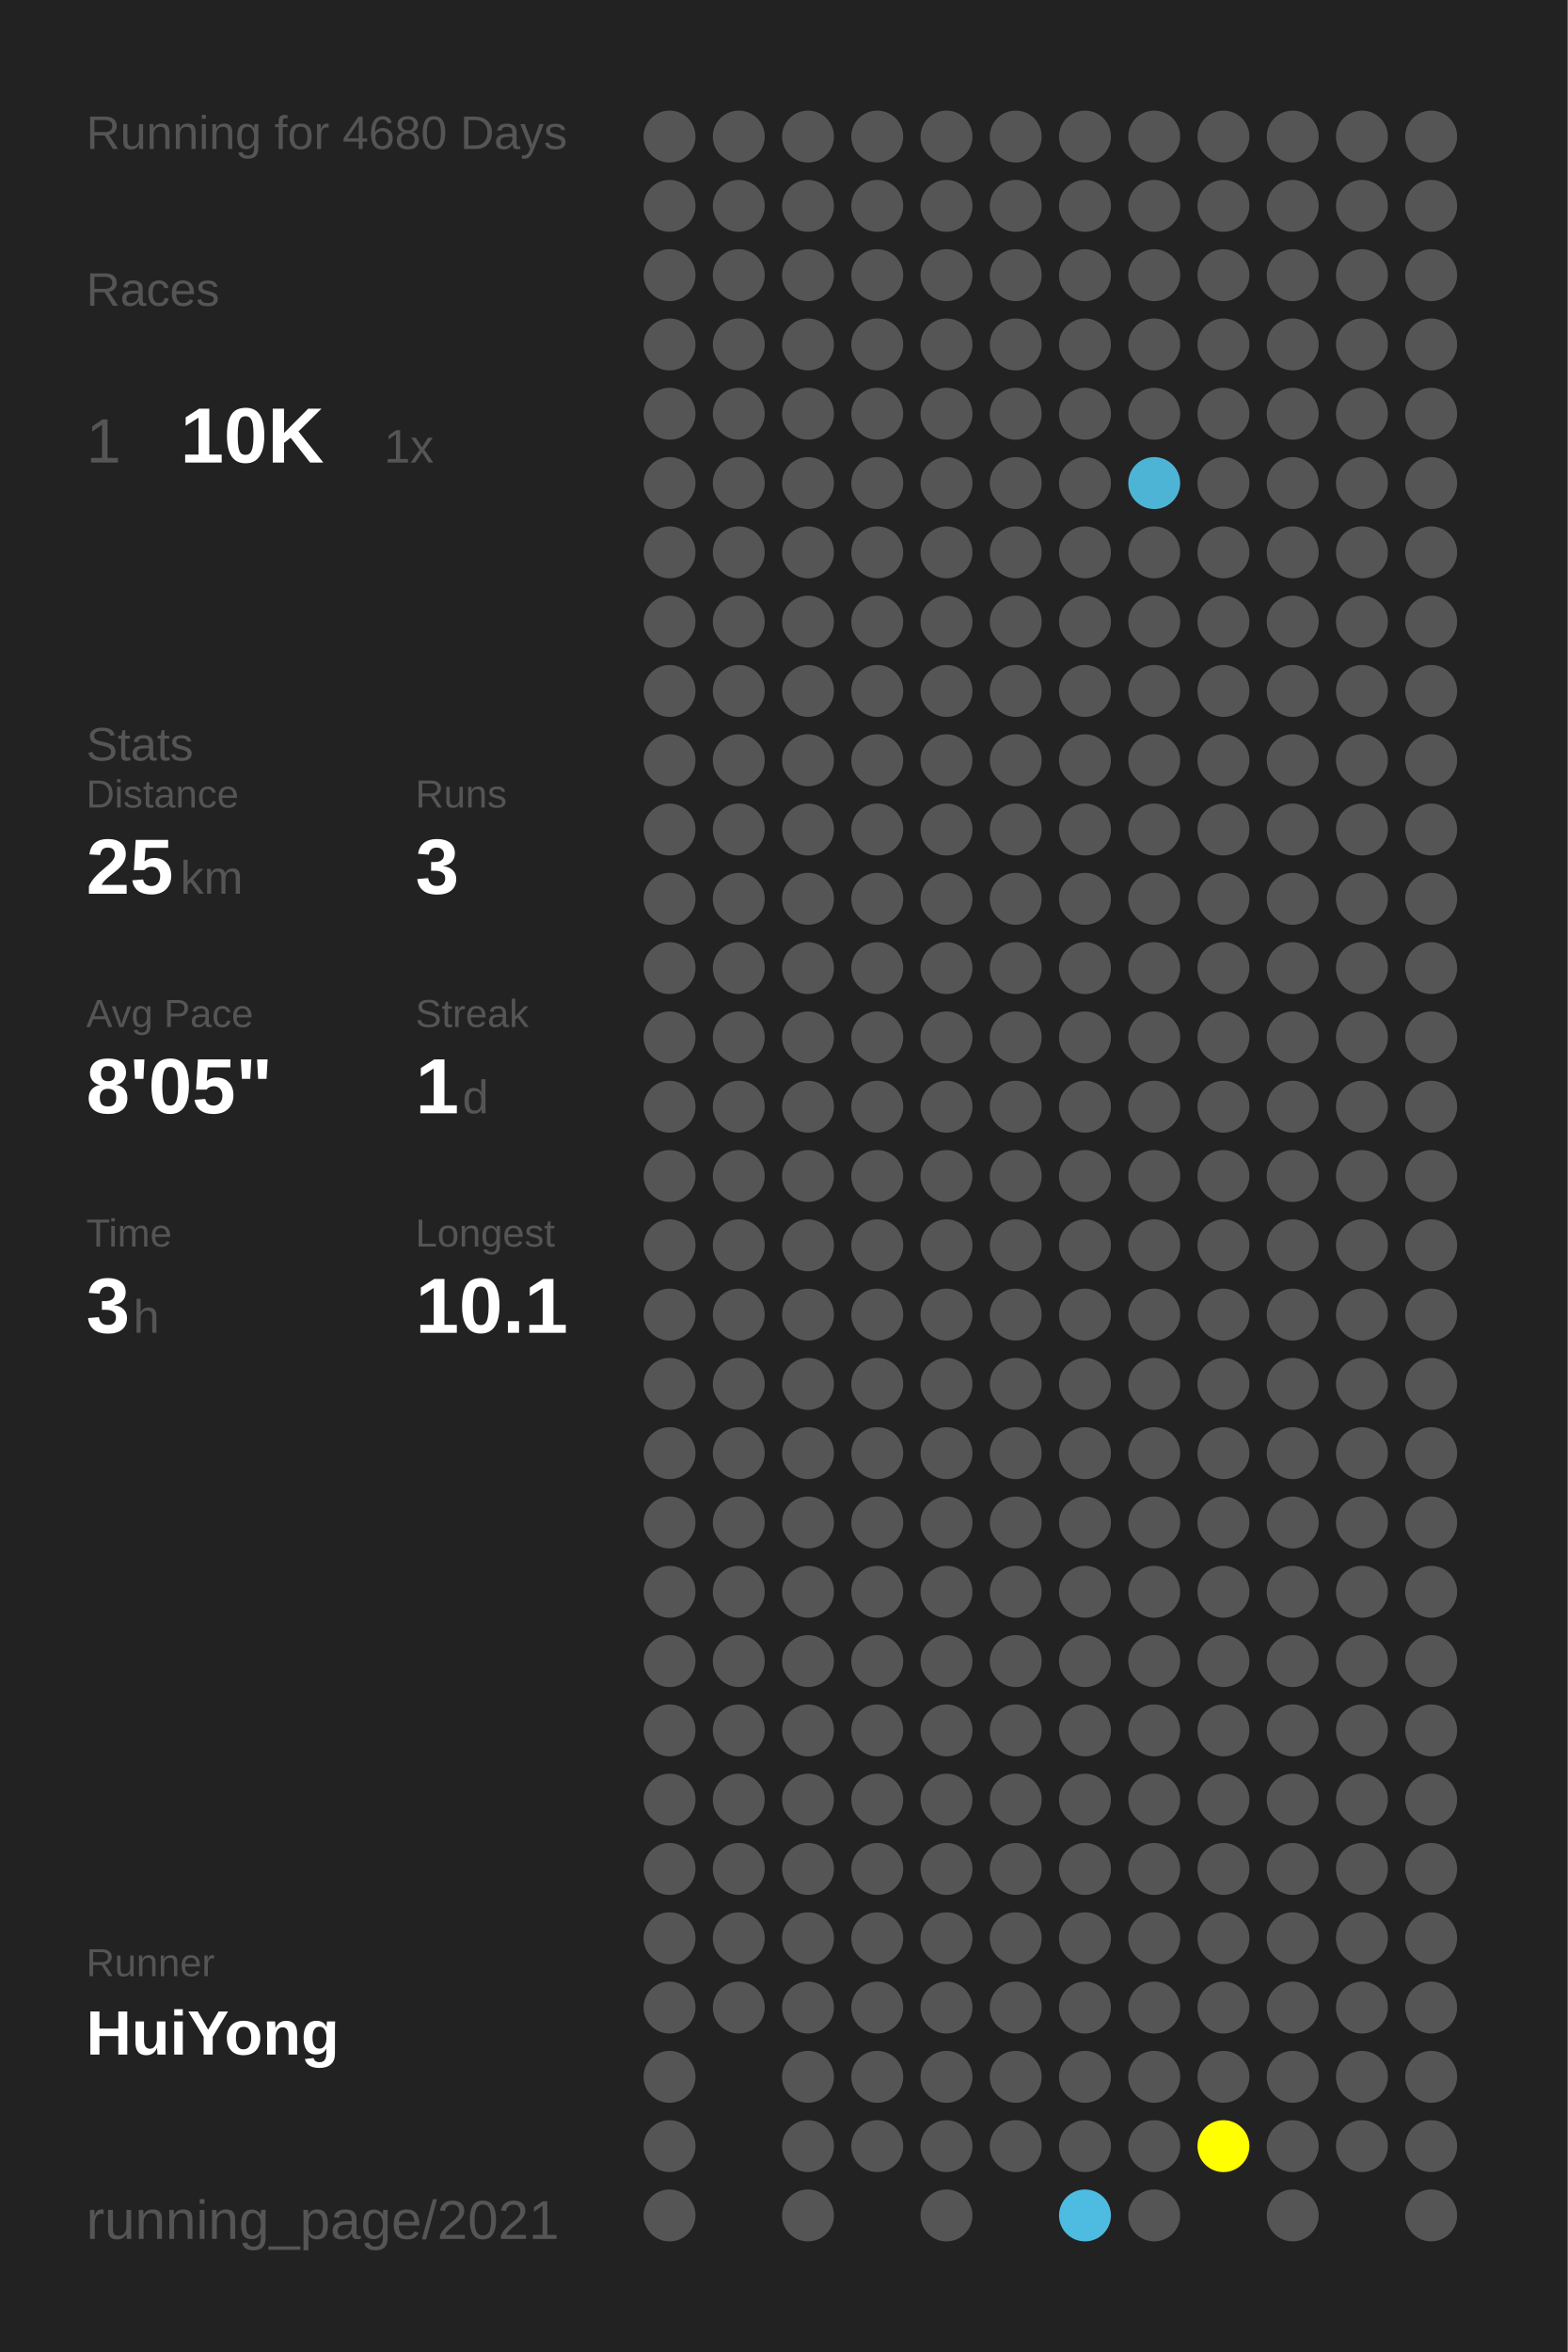
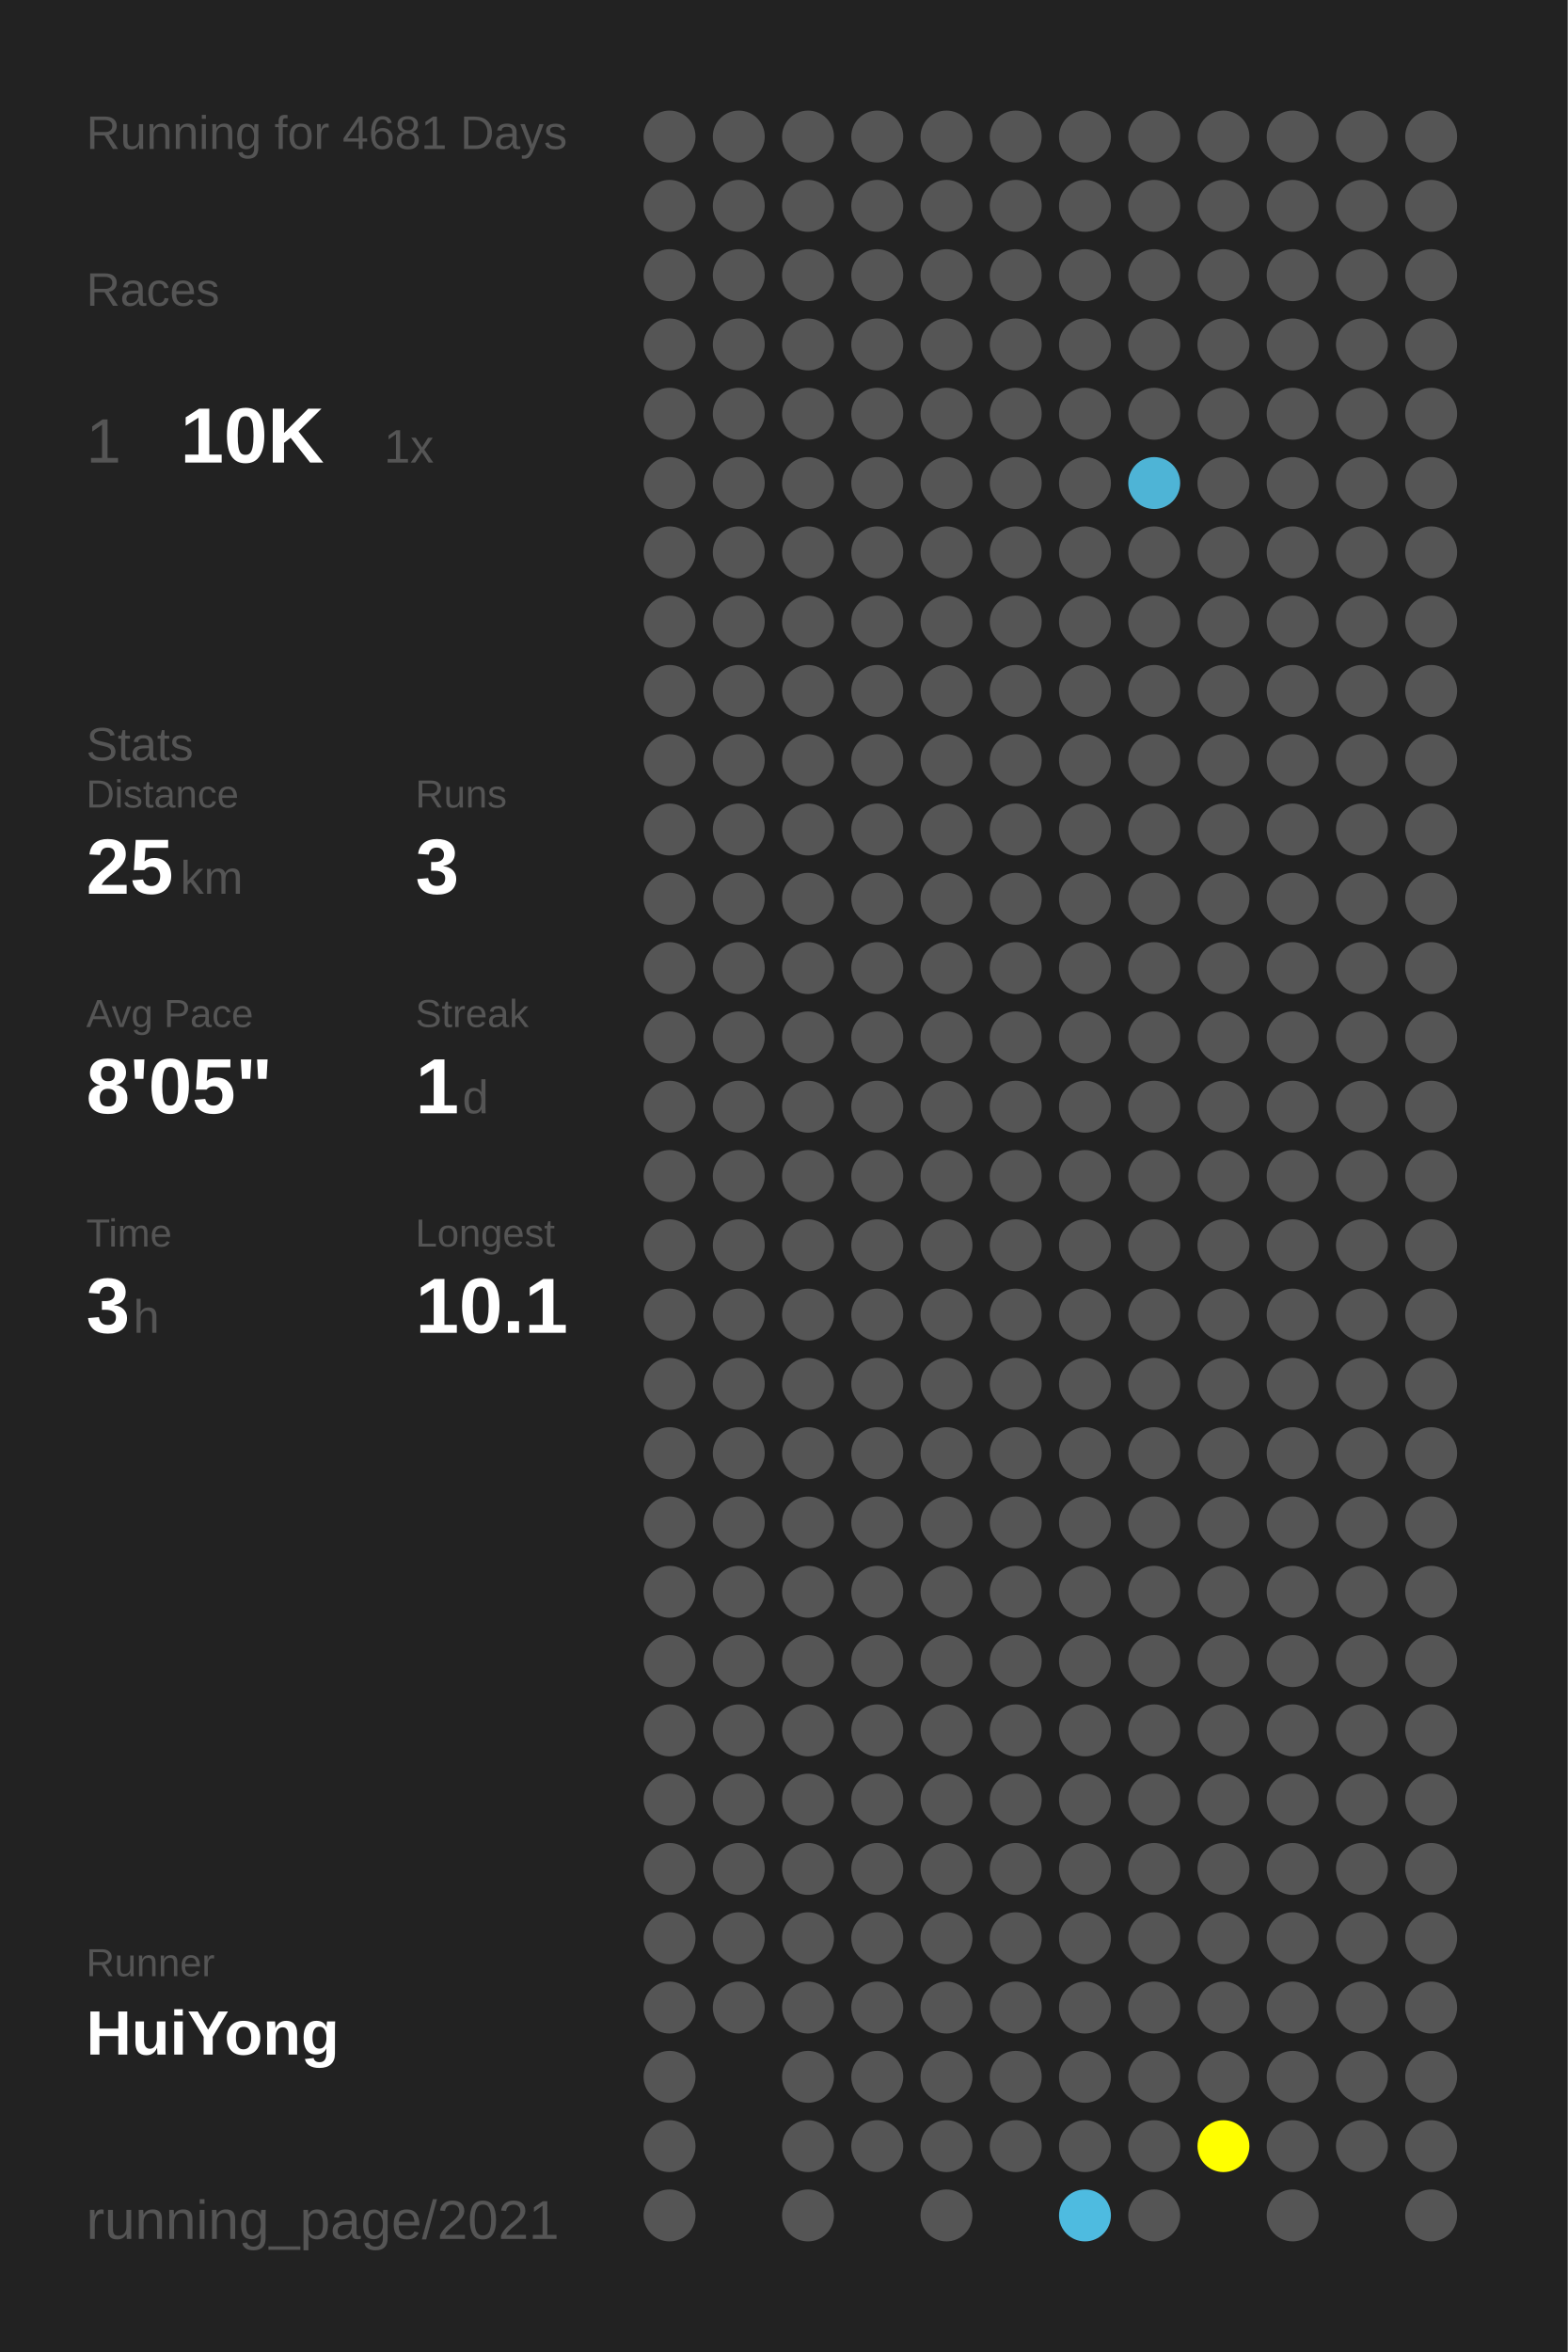
<svg xmlns="http://www.w3.org/2000/svg" baseProfile="full" height="300mm" version="1.1" viewBox="0,0,200,300" width="200mm">
  <defs />
  <rect fill="#222222" height="300" width="200" x="0" y="0" />
-   <text fill="#555555" style="font-size:6px; font-family:Arial;" x="11" y="19">Running for 4680 Days</text>
+   <text fill="#555555" style="font-size:6px; font-family:Arial;" x="11" y="19">Running for 4681 Days</text>
  <text fill="#555555" style="font-size:6px; font-family:Arial;" x="11" y="39">Races</text>
  <text fill="#555555" style="font-size:8px; font-family:Arial;" x="11" y="59">1</text>
  <text fill="#FFFFFF" style="font-size:10px; font-family:Arial; font-weight:bold;" x="23" y="59">10K</text>
  <text fill="#555555" style="font-size:6px; font-family:Arial;" x="49" y="59">1x</text>
  <text fill="#555555" style="font-size:6px; font-family:Arial;" x="11" y="97">Stats</text>
  <text fill="#555555" style="font-size:5px; font-family:Arial;" x="11" y="103">Distance</text>
  <text fill="#FFFFFF" style="font-size:10px; font-family:Arial; font-weight:bold;" x="11" y="114">25</text>
  <text fill="#555555" style="font-size:6px; font-family:Arial;" x="23" y="114">km</text>
  <text fill="#555555" style="font-size:5px; font-family:Arial;" x="53" y="103">Runs</text>
  <text fill="#FFFFFF" style="font-size:10px; font-family:Arial; font-weight:bold;" x="53" y="114">3</text>
  <text fill="#555555" style="font-size:5px; font-family:Arial;" x="11" y="131">Avg Pace</text>
  <text fill="#FFFFFF" style="font-size:10px; font-family:Arial; font-weight:bold;" x="11" y="142">8'05"</text>
  <text fill="#555555" style="font-size:5px; font-family:Arial;" x="53" y="131">Streak</text>
  <text fill="#FFFFFF" style="font-size:10px; font-family:Arial; font-weight:bold;" x="53" y="142">1</text>
  <text fill="#555555" style="font-size:6px; font-family:Arial;" x="59" y="142">d</text>
  <text fill="#555555" style="font-size:5px; font-family:Arial;" x="11" y="159">Time</text>
  <text fill="#FFFFFF" style="font-size:10px; font-family:Arial; font-weight:bold;" x="11" y="170">3</text>
  <text fill="#555555" style="font-size:6px; font-family:Arial;" x="17" y="170">h</text>
  <text fill="#555555" style="font-size:5px; font-family:Arial;" x="53" y="159">Longest</text>
  <text fill="#FFFFFF" style="font-size:10px; font-family:Arial; font-weight:bold;" x="53" y="170">10.1</text>
  <text fill="#555555" style="font-size:5px; font-family:Arial;" x="11" y="252.065">Runner</text>
  <text fill="#FFFFFF" style="font-size:8px; font-family:Arial; font-weight:bold;" x="11" y="262.065">HuiYong</text>
  <text fill="#555555" style="font-size:7px; font-family:Arial;" x="11" y="285.581">running_page/2021</text>
  <circle cx="85.417" cy="17.419" fill="#555555" r="3.312" />
  <circle cx="85.417" cy="26.258" fill="#555555" r="3.312" />
  <circle cx="85.417" cy="35.097" fill="#555555" r="3.312" />
  <circle cx="85.417" cy="43.935" fill="#555555" r="3.312" />
  <circle cx="85.417" cy="52.774" fill="#555555" r="3.312" />
  <circle cx="85.417" cy="61.613" fill="#555555" r="3.312" />
  <circle cx="85.417" cy="70.452" fill="#555555" r="3.312" />
  <circle cx="85.417" cy="79.29" fill="#555555" r="3.312" />
  <circle cx="85.417" cy="88.129" fill="#555555" r="3.312" />
  <circle cx="85.417" cy="96.968" fill="#555555" r="3.312" />
  <circle cx="85.417" cy="105.806" fill="#555555" r="3.312" />
  <circle cx="85.417" cy="114.645" fill="#555555" r="3.312" />
  <circle cx="85.417" cy="123.484" fill="#555555" r="3.312" />
  <circle cx="85.417" cy="132.323" fill="#555555" r="3.312" />
  <circle cx="85.417" cy="141.161" fill="#555555" r="3.312" />
  <circle cx="85.417" cy="150" fill="#555555" r="3.312" />
  <circle cx="85.417" cy="158.839" fill="#555555" r="3.312" />
  <circle cx="85.417" cy="167.677" fill="#555555" r="3.312" />
  <circle cx="85.417" cy="176.516" fill="#555555" r="3.312" />
  <circle cx="85.417" cy="185.355" fill="#555555" r="3.312" />
  <circle cx="85.417" cy="194.194" fill="#555555" r="3.312" />
  <circle cx="85.417" cy="203.032" fill="#555555" r="3.312" />
  <circle cx="85.417" cy="211.871" fill="#555555" r="3.312" />
  <circle cx="85.417" cy="220.71" fill="#555555" r="3.312" />
  <circle cx="85.417" cy="229.548" fill="#555555" r="3.312" />
  <circle cx="85.417" cy="238.387" fill="#555555" r="3.312" />
  <circle cx="85.417" cy="247.226" fill="#555555" r="3.312" />
  <circle cx="85.417" cy="256.065" fill="#555555" r="3.312" />
  <circle cx="85.417" cy="264.903" fill="#555555" r="3.312" />
  <circle cx="85.417" cy="273.742" fill="#555555" r="3.312" />
  <circle cx="85.417" cy="282.581" fill="#555555" r="3.312" />
  <circle cx="94.25" cy="17.419" fill="#555555" r="3.312" />
  <circle cx="94.25" cy="26.258" fill="#555555" r="3.312" />
  <circle cx="94.25" cy="35.097" fill="#555555" r="3.312" />
  <circle cx="94.25" cy="43.935" fill="#555555" r="3.312" />
  <circle cx="94.25" cy="52.774" fill="#555555" r="3.312" />
  <circle cx="94.25" cy="61.613" fill="#555555" r="3.312" />
  <circle cx="94.25" cy="70.452" fill="#555555" r="3.312" />
  <circle cx="94.25" cy="79.29" fill="#555555" r="3.312" />
  <circle cx="94.25" cy="88.129" fill="#555555" r="3.312" />
  <circle cx="94.25" cy="96.968" fill="#555555" r="3.312" />
  <circle cx="94.25" cy="105.806" fill="#555555" r="3.312" />
  <circle cx="94.25" cy="114.645" fill="#555555" r="3.312" />
  <circle cx="94.25" cy="123.484" fill="#555555" r="3.312" />
  <circle cx="94.25" cy="132.323" fill="#555555" r="3.312" />
  <circle cx="94.25" cy="141.161" fill="#555555" r="3.312" />
  <circle cx="94.25" cy="150" fill="#555555" r="3.312" />
  <circle cx="94.25" cy="158.839" fill="#555555" r="3.312" />
  <circle cx="94.25" cy="167.677" fill="#555555" r="3.312" />
  <circle cx="94.25" cy="176.516" fill="#555555" r="3.312" />
  <circle cx="94.25" cy="185.355" fill="#555555" r="3.312" />
  <circle cx="94.25" cy="194.194" fill="#555555" r="3.312" />
  <circle cx="94.25" cy="203.032" fill="#555555" r="3.312" />
  <circle cx="94.25" cy="211.871" fill="#555555" r="3.312" />
  <circle cx="94.25" cy="220.71" fill="#555555" r="3.312" />
  <circle cx="94.25" cy="229.548" fill="#555555" r="3.312" />
  <circle cx="94.25" cy="238.387" fill="#555555" r="3.312" />
  <circle cx="94.25" cy="247.226" fill="#555555" r="3.312" />
  <circle cx="94.25" cy="256.065" fill="#555555" r="3.312" />
  <circle cx="103.083" cy="17.419" fill="#555555" r="3.312" />
  <circle cx="103.083" cy="26.258" fill="#555555" r="3.312" />
  <circle cx="103.083" cy="35.097" fill="#555555" r="3.312" />
  <circle cx="103.083" cy="43.935" fill="#555555" r="3.312" />
  <circle cx="103.083" cy="52.774" fill="#555555" r="3.312" />
  <circle cx="103.083" cy="61.613" fill="#555555" r="3.312" />
  <circle cx="103.083" cy="70.452" fill="#555555" r="3.312" />
  <circle cx="103.083" cy="79.29" fill="#555555" r="3.312" />
  <circle cx="103.083" cy="88.129" fill="#555555" r="3.312" />
  <circle cx="103.083" cy="96.968" fill="#555555" r="3.312" />
  <circle cx="103.083" cy="105.806" fill="#555555" r="3.312" />
  <circle cx="103.083" cy="114.645" fill="#555555" r="3.312" />
  <circle cx="103.083" cy="123.484" fill="#555555" r="3.312" />
  <circle cx="103.083" cy="132.323" fill="#555555" r="3.312" />
  <circle cx="103.083" cy="141.161" fill="#555555" r="3.312" />
  <circle cx="103.083" cy="150" fill="#555555" r="3.312" />
  <circle cx="103.083" cy="158.839" fill="#555555" r="3.312" />
  <circle cx="103.083" cy="167.677" fill="#555555" r="3.312" />
  <circle cx="103.083" cy="176.516" fill="#555555" r="3.312" />
  <circle cx="103.083" cy="185.355" fill="#555555" r="3.312" />
  <circle cx="103.083" cy="194.194" fill="#555555" r="3.312" />
  <circle cx="103.083" cy="203.032" fill="#555555" r="3.312" />
  <circle cx="103.083" cy="211.871" fill="#555555" r="3.312" />
  <circle cx="103.083" cy="220.71" fill="#555555" r="3.312" />
  <circle cx="103.083" cy="229.548" fill="#555555" r="3.312" />
  <circle cx="103.083" cy="238.387" fill="#555555" r="3.312" />
  <circle cx="103.083" cy="247.226" fill="#555555" r="3.312" />
  <circle cx="103.083" cy="256.065" fill="#555555" r="3.312" />
  <circle cx="103.083" cy="264.903" fill="#555555" r="3.312" />
  <circle cx="103.083" cy="273.742" fill="#555555" r="3.312" />
  <circle cx="103.083" cy="282.581" fill="#555555" r="3.312" />
  <circle cx="111.917" cy="17.419" fill="#555555" r="3.312" />
  <circle cx="111.917" cy="26.258" fill="#555555" r="3.312" />
  <circle cx="111.917" cy="35.097" fill="#555555" r="3.312" />
  <circle cx="111.917" cy="43.935" fill="#555555" r="3.312" />
  <circle cx="111.917" cy="52.774" fill="#555555" r="3.312" />
  <circle cx="111.917" cy="61.613" fill="#555555" r="3.312" />
  <circle cx="111.917" cy="70.452" fill="#555555" r="3.312" />
  <circle cx="111.917" cy="79.29" fill="#555555" r="3.312" />
  <circle cx="111.917" cy="88.129" fill="#555555" r="3.312" />
  <circle cx="111.917" cy="96.968" fill="#555555" r="3.312" />
  <circle cx="111.917" cy="105.806" fill="#555555" r="3.312" />
  <circle cx="111.917" cy="114.645" fill="#555555" r="3.312" />
  <circle cx="111.917" cy="123.484" fill="#555555" r="3.312" />
  <circle cx="111.917" cy="132.323" fill="#555555" r="3.312" />
  <circle cx="111.917" cy="141.161" fill="#555555" r="3.312" />
  <circle cx="111.917" cy="150" fill="#555555" r="3.312" />
  <circle cx="111.917" cy="158.839" fill="#555555" r="3.312" />
  <circle cx="111.917" cy="167.677" fill="#555555" r="3.312" />
  <circle cx="111.917" cy="176.516" fill="#555555" r="3.312" />
  <circle cx="111.917" cy="185.355" fill="#555555" r="3.312" />
  <circle cx="111.917" cy="194.194" fill="#555555" r="3.312" />
  <circle cx="111.917" cy="203.032" fill="#555555" r="3.312" />
  <circle cx="111.917" cy="211.871" fill="#555555" r="3.312" />
  <circle cx="111.917" cy="220.71" fill="#555555" r="3.312" />
  <circle cx="111.917" cy="229.548" fill="#555555" r="3.312" />
  <circle cx="111.917" cy="238.387" fill="#555555" r="3.312" />
  <circle cx="111.917" cy="247.226" fill="#555555" r="3.312" />
  <circle cx="111.917" cy="256.065" fill="#555555" r="3.312" />
  <circle cx="111.917" cy="264.903" fill="#555555" r="3.312" />
  <circle cx="111.917" cy="273.742" fill="#555555" r="3.312" />
  <circle cx="120.75" cy="17.419" fill="#555555" r="3.312" />
  <circle cx="120.75" cy="26.258" fill="#555555" r="3.312" />
  <circle cx="120.75" cy="35.097" fill="#555555" r="3.312" />
  <circle cx="120.75" cy="43.935" fill="#555555" r="3.312" />
  <circle cx="120.75" cy="52.774" fill="#555555" r="3.312" />
  <circle cx="120.75" cy="61.613" fill="#555555" r="3.312" />
  <circle cx="120.75" cy="70.452" fill="#555555" r="3.312" />
  <circle cx="120.75" cy="79.29" fill="#555555" r="3.312" />
  <circle cx="120.75" cy="88.129" fill="#555555" r="3.312" />
  <circle cx="120.75" cy="96.968" fill="#555555" r="3.312" />
  <circle cx="120.75" cy="105.806" fill="#555555" r="3.312" />
  <circle cx="120.75" cy="114.645" fill="#555555" r="3.312" />
  <circle cx="120.75" cy="123.484" fill="#555555" r="3.312" />
  <circle cx="120.75" cy="132.323" fill="#555555" r="3.312" />
  <circle cx="120.75" cy="141.161" fill="#555555" r="3.312" />
  <circle cx="120.75" cy="150" fill="#555555" r="3.312" />
  <circle cx="120.75" cy="158.839" fill="#555555" r="3.312" />
  <circle cx="120.75" cy="167.677" fill="#555555" r="3.312" />
  <circle cx="120.75" cy="176.516" fill="#555555" r="3.312" />
  <circle cx="120.75" cy="185.355" fill="#555555" r="3.312" />
  <circle cx="120.75" cy="194.194" fill="#555555" r="3.312" />
  <circle cx="120.75" cy="203.032" fill="#555555" r="3.312" />
  <circle cx="120.75" cy="211.871" fill="#555555" r="3.312" />
  <circle cx="120.75" cy="220.71" fill="#555555" r="3.312" />
  <circle cx="120.75" cy="229.548" fill="#555555" r="3.312" />
  <circle cx="120.75" cy="238.387" fill="#555555" r="3.312" />
  <circle cx="120.75" cy="247.226" fill="#555555" r="3.312" />
  <circle cx="120.75" cy="256.065" fill="#555555" r="3.312" />
  <circle cx="120.75" cy="264.903" fill="#555555" r="3.312" />
  <circle cx="120.75" cy="273.742" fill="#555555" r="3.312" />
  <circle cx="120.75" cy="282.581" fill="#555555" r="3.312" />
  <circle cx="129.583" cy="17.419" fill="#555555" r="3.312" />
  <circle cx="129.583" cy="26.258" fill="#555555" r="3.312" />
  <circle cx="129.583" cy="35.097" fill="#555555" r="3.312" />
  <circle cx="129.583" cy="43.935" fill="#555555" r="3.312" />
  <circle cx="129.583" cy="52.774" fill="#555555" r="3.312" />
  <circle cx="129.583" cy="61.613" fill="#555555" r="3.312" />
  <circle cx="129.583" cy="70.452" fill="#555555" r="3.312" />
  <circle cx="129.583" cy="79.29" fill="#555555" r="3.312" />
  <circle cx="129.583" cy="88.129" fill="#555555" r="3.312" />
  <circle cx="129.583" cy="96.968" fill="#555555" r="3.312" />
  <circle cx="129.583" cy="105.806" fill="#555555" r="3.312" />
  <circle cx="129.583" cy="114.645" fill="#555555" r="3.312" />
  <circle cx="129.583" cy="123.484" fill="#555555" r="3.312" />
  <circle cx="129.583" cy="132.323" fill="#555555" r="3.312" />
  <circle cx="129.583" cy="141.161" fill="#555555" r="3.312" />
  <circle cx="129.583" cy="150" fill="#555555" r="3.312" />
  <circle cx="129.583" cy="158.839" fill="#555555" r="3.312" />
  <circle cx="129.583" cy="167.677" fill="#555555" r="3.312" />
  <circle cx="129.583" cy="176.516" fill="#555555" r="3.312" />
  <circle cx="129.583" cy="185.355" fill="#555555" r="3.312" />
  <circle cx="129.583" cy="194.194" fill="#555555" r="3.312" />
  <circle cx="129.583" cy="203.032" fill="#555555" r="3.312" />
  <circle cx="129.583" cy="211.871" fill="#555555" r="3.312" />
  <circle cx="129.583" cy="220.71" fill="#555555" r="3.312" />
  <circle cx="129.583" cy="229.548" fill="#555555" r="3.312" />
  <circle cx="129.583" cy="238.387" fill="#555555" r="3.312" />
  <circle cx="129.583" cy="247.226" fill="#555555" r="3.312" />
  <circle cx="129.583" cy="256.065" fill="#555555" r="3.312" />
  <circle cx="129.583" cy="264.903" fill="#555555" r="3.312" />
  <circle cx="129.583" cy="273.742" fill="#555555" r="3.312" />
  <circle cx="138.417" cy="17.419" fill="#555555" r="3.312" />
  <circle cx="138.417" cy="26.258" fill="#555555" r="3.312" />
  <circle cx="138.417" cy="35.097" fill="#555555" r="3.312" />
  <circle cx="138.417" cy="43.935" fill="#555555" r="3.312" />
  <circle cx="138.417" cy="52.774" fill="#555555" r="3.312" />
  <circle cx="138.417" cy="61.613" fill="#555555" r="3.312" />
  <circle cx="138.417" cy="70.452" fill="#555555" r="3.312" />
  <circle cx="138.417" cy="79.29" fill="#555555" r="3.312" />
  <circle cx="138.417" cy="88.129" fill="#555555" r="3.312" />
  <circle cx="138.417" cy="96.968" fill="#555555" r="3.312" />
  <circle cx="138.417" cy="105.806" fill="#555555" r="3.312" />
  <circle cx="138.417" cy="114.645" fill="#555555" r="3.312" />
  <circle cx="138.417" cy="123.484" fill="#555555" r="3.312" />
  <circle cx="138.417" cy="132.323" fill="#555555" r="3.312" />
  <circle cx="138.417" cy="141.161" fill="#555555" r="3.312" />
  <circle cx="138.417" cy="150" fill="#555555" r="3.312" />
  <circle cx="138.417" cy="158.839" fill="#555555" r="3.312" />
  <circle cx="138.417" cy="167.677" fill="#555555" r="3.312" />
  <circle cx="138.417" cy="176.516" fill="#555555" r="3.312" />
  <circle cx="138.417" cy="185.355" fill="#555555" r="3.312" />
  <circle cx="138.417" cy="194.194" fill="#555555" r="3.312" />
  <circle cx="138.417" cy="203.032" fill="#555555" r="3.312" />
  <circle cx="138.417" cy="211.871" fill="#555555" r="3.312" />
  <circle cx="138.417" cy="220.71" fill="#555555" r="3.312" />
  <circle cx="138.417" cy="229.548" fill="#555555" r="3.312" />
  <circle cx="138.417" cy="238.387" fill="#555555" r="3.312" />
  <circle cx="138.417" cy="247.226" fill="#555555" r="3.312" />
  <circle cx="138.417" cy="256.065" fill="#555555" r="3.312" />
  <circle cx="138.417" cy="264.903" fill="#555555" r="3.312" />
  <circle cx="138.417" cy="273.742" fill="#555555" r="3.312" />
  <circle cx="138.417" cy="282.581" fill="#4ebbe0" r="3.312" />
  <circle cx="147.25" cy="17.419" fill="#555555" r="3.312" />
  <circle cx="147.25" cy="26.258" fill="#555555" r="3.312" />
  <circle cx="147.25" cy="35.097" fill="#555555" r="3.312" />
  <circle cx="147.25" cy="43.935" fill="#555555" r="3.312" />
  <circle cx="147.25" cy="52.774" fill="#555555" r="3.312" />
  <circle cx="147.25" cy="61.613" fill="#4eb4d6" r="3.312" />
  <circle cx="147.25" cy="70.452" fill="#555555" r="3.312" />
  <circle cx="147.25" cy="79.29" fill="#555555" r="3.312" />
  <circle cx="147.25" cy="88.129" fill="#555555" r="3.312" />
  <circle cx="147.25" cy="96.968" fill="#555555" r="3.312" />
  <circle cx="147.25" cy="105.806" fill="#555555" r="3.312" />
  <circle cx="147.25" cy="114.645" fill="#555555" r="3.312" />
  <circle cx="147.25" cy="123.484" fill="#555555" r="3.312" />
  <circle cx="147.25" cy="132.323" fill="#555555" r="3.312" />
  <circle cx="147.25" cy="141.161" fill="#555555" r="3.312" />
  <circle cx="147.25" cy="150" fill="#555555" r="3.312" />
  <circle cx="147.25" cy="158.839" fill="#555555" r="3.312" />
  <circle cx="147.25" cy="167.677" fill="#555555" r="3.312" />
  <circle cx="147.25" cy="176.516" fill="#555555" r="3.312" />
  <circle cx="147.25" cy="185.355" fill="#555555" r="3.312" />
  <circle cx="147.25" cy="194.194" fill="#555555" r="3.312" />
  <circle cx="147.25" cy="203.032" fill="#555555" r="3.312" />
  <circle cx="147.25" cy="211.871" fill="#555555" r="3.312" />
  <circle cx="147.25" cy="220.71" fill="#555555" r="3.312" />
  <circle cx="147.25" cy="229.548" fill="#555555" r="3.312" />
  <circle cx="147.25" cy="238.387" fill="#555555" r="3.312" />
  <circle cx="147.25" cy="247.226" fill="#555555" r="3.312" />
  <circle cx="147.25" cy="256.065" fill="#555555" r="3.312" />
  <circle cx="147.25" cy="264.903" fill="#555555" r="3.312" />
  <circle cx="147.25" cy="273.742" fill="#555555" r="3.312" />
  <circle cx="147.25" cy="282.581" fill="#555555" r="3.312" />
  <circle cx="156.083" cy="17.419" fill="#555555" r="3.312" />
  <circle cx="156.083" cy="26.258" fill="#555555" r="3.312" />
  <circle cx="156.083" cy="35.097" fill="#555555" r="3.312" />
  <circle cx="156.083" cy="43.935" fill="#555555" r="3.312" />
  <circle cx="156.083" cy="52.774" fill="#555555" r="3.312" />
  <circle cx="156.083" cy="61.613" fill="#555555" r="3.312" />
  <circle cx="156.083" cy="70.452" fill="#555555" r="3.312" />
  <circle cx="156.083" cy="79.29" fill="#555555" r="3.312" />
  <circle cx="156.083" cy="88.129" fill="#555555" r="3.312" />
  <circle cx="156.083" cy="96.968" fill="#555555" r="3.312" />
  <circle cx="156.083" cy="105.806" fill="#555555" r="3.312" />
  <circle cx="156.083" cy="114.645" fill="#555555" r="3.312" />
  <circle cx="156.083" cy="123.484" fill="#555555" r="3.312" />
  <circle cx="156.083" cy="132.323" fill="#555555" r="3.312" />
  <circle cx="156.083" cy="141.161" fill="#555555" r="3.312" />
  <circle cx="156.083" cy="150" fill="#555555" r="3.312" />
  <circle cx="156.083" cy="158.839" fill="#555555" r="3.312" />
  <circle cx="156.083" cy="167.677" fill="#555555" r="3.312" />
  <circle cx="156.083" cy="176.516" fill="#555555" r="3.312" />
  <circle cx="156.083" cy="185.355" fill="#555555" r="3.312" />
  <circle cx="156.083" cy="194.194" fill="#555555" r="3.312" />
  <circle cx="156.083" cy="203.032" fill="#555555" r="3.312" />
  <circle cx="156.083" cy="211.871" fill="#555555" r="3.312" />
  <circle cx="156.083" cy="220.71" fill="#555555" r="3.312" />
  <circle cx="156.083" cy="229.548" fill="#555555" r="3.312" />
  <circle cx="156.083" cy="238.387" fill="#555555" r="3.312" />
  <circle cx="156.083" cy="247.226" fill="#555555" r="3.312" />
  <circle cx="156.083" cy="256.065" fill="#555555" r="3.312" />
  <circle cx="156.083" cy="264.903" fill="#555555" r="3.312" />
  <circle cx="156.083" cy="273.742" fill="#FFFF00" r="3.312" />
  <circle cx="164.917" cy="17.419" fill="#555555" r="3.312" />
  <circle cx="164.917" cy="26.258" fill="#555555" r="3.312" />
  <circle cx="164.917" cy="35.097" fill="#555555" r="3.312" />
  <circle cx="164.917" cy="43.935" fill="#555555" r="3.312" />
  <circle cx="164.917" cy="52.774" fill="#555555" r="3.312" />
  <circle cx="164.917" cy="61.613" fill="#555555" r="3.312" />
  <circle cx="164.917" cy="70.452" fill="#555555" r="3.312" />
  <circle cx="164.917" cy="79.29" fill="#555555" r="3.312" />
  <circle cx="164.917" cy="88.129" fill="#555555" r="3.312" />
  <circle cx="164.917" cy="96.968" fill="#555555" r="3.312" />
  <circle cx="164.917" cy="105.806" fill="#555555" r="3.312" />
  <circle cx="164.917" cy="114.645" fill="#555555" r="3.312" />
  <circle cx="164.917" cy="123.484" fill="#555555" r="3.312" />
  <circle cx="164.917" cy="132.323" fill="#555555" r="3.312" />
  <circle cx="164.917" cy="141.161" fill="#555555" r="3.312" />
  <circle cx="164.917" cy="150" fill="#555555" r="3.312" />
  <circle cx="164.917" cy="158.839" fill="#555555" r="3.312" />
  <circle cx="164.917" cy="167.677" fill="#555555" r="3.312" />
  <circle cx="164.917" cy="176.516" fill="#555555" r="3.312" />
  <circle cx="164.917" cy="185.355" fill="#555555" r="3.312" />
  <circle cx="164.917" cy="194.194" fill="#555555" r="3.312" />
  <circle cx="164.917" cy="203.032" fill="#555555" r="3.312" />
  <circle cx="164.917" cy="211.871" fill="#555555" r="3.312" />
  <circle cx="164.917" cy="220.71" fill="#555555" r="3.312" />
  <circle cx="164.917" cy="229.548" fill="#555555" r="3.312" />
  <circle cx="164.917" cy="238.387" fill="#555555" r="3.312" />
  <circle cx="164.917" cy="247.226" fill="#555555" r="3.312" />
  <circle cx="164.917" cy="256.065" fill="#555555" r="3.312" />
  <circle cx="164.917" cy="264.903" fill="#555555" r="3.312" />
  <circle cx="164.917" cy="273.742" fill="#555555" r="3.312" />
  <circle cx="164.917" cy="282.581" fill="#555555" r="3.312" />
  <circle cx="173.75" cy="17.419" fill="#555555" r="3.312" />
  <circle cx="173.75" cy="26.258" fill="#555555" r="3.312" />
  <circle cx="173.75" cy="35.097" fill="#555555" r="3.312" />
  <circle cx="173.75" cy="43.935" fill="#555555" r="3.312" />
  <circle cx="173.75" cy="52.774" fill="#555555" r="3.312" />
  <circle cx="173.75" cy="61.613" fill="#555555" r="3.312" />
  <circle cx="173.75" cy="70.452" fill="#555555" r="3.312" />
  <circle cx="173.75" cy="79.29" fill="#555555" r="3.312" />
  <circle cx="173.75" cy="88.129" fill="#555555" r="3.312" />
  <circle cx="173.75" cy="96.968" fill="#555555" r="3.312" />
  <circle cx="173.75" cy="105.806" fill="#555555" r="3.312" />
  <circle cx="173.75" cy="114.645" fill="#555555" r="3.312" />
  <circle cx="173.75" cy="123.484" fill="#555555" r="3.312" />
  <circle cx="173.75" cy="132.323" fill="#555555" r="3.312" />
  <circle cx="173.75" cy="141.161" fill="#555555" r="3.312" />
  <circle cx="173.75" cy="150" fill="#555555" r="3.312" />
  <circle cx="173.75" cy="158.839" fill="#555555" r="3.312" />
  <circle cx="173.75" cy="167.677" fill="#555555" r="3.312" />
  <circle cx="173.75" cy="176.516" fill="#555555" r="3.312" />
  <circle cx="173.75" cy="185.355" fill="#555555" r="3.312" />
  <circle cx="173.75" cy="194.194" fill="#555555" r="3.312" />
  <circle cx="173.75" cy="203.032" fill="#555555" r="3.312" />
  <circle cx="173.75" cy="211.871" fill="#555555" r="3.312" />
  <circle cx="173.75" cy="220.71" fill="#555555" r="3.312" />
  <circle cx="173.75" cy="229.548" fill="#555555" r="3.312" />
  <circle cx="173.75" cy="238.387" fill="#555555" r="3.312" />
  <circle cx="173.75" cy="247.226" fill="#555555" r="3.312" />
  <circle cx="173.75" cy="256.065" fill="#555555" r="3.312" />
  <circle cx="173.75" cy="264.903" fill="#555555" r="3.312" />
  <circle cx="173.75" cy="273.742" fill="#555555" r="3.312" />
  <circle cx="182.583" cy="17.419" fill="#555555" r="3.312" />
  <circle cx="182.583" cy="26.258" fill="#555555" r="3.312" />
  <circle cx="182.583" cy="35.097" fill="#555555" r="3.312" />
  <circle cx="182.583" cy="43.935" fill="#555555" r="3.312" />
  <circle cx="182.583" cy="52.774" fill="#555555" r="3.312" />
  <circle cx="182.583" cy="61.613" fill="#555555" r="3.312" />
  <circle cx="182.583" cy="70.452" fill="#555555" r="3.312" />
  <circle cx="182.583" cy="79.29" fill="#555555" r="3.312" />
  <circle cx="182.583" cy="88.129" fill="#555555" r="3.312" />
  <circle cx="182.583" cy="96.968" fill="#555555" r="3.312" />
  <circle cx="182.583" cy="105.806" fill="#555555" r="3.312" />
  <circle cx="182.583" cy="114.645" fill="#555555" r="3.312" />
  <circle cx="182.583" cy="123.484" fill="#555555" r="3.312" />
  <circle cx="182.583" cy="132.323" fill="#555555" r="3.312" />
  <circle cx="182.583" cy="141.161" fill="#555555" r="3.312" />
  <circle cx="182.583" cy="150" fill="#555555" r="3.312" />
  <circle cx="182.583" cy="158.839" fill="#555555" r="3.312" />
  <circle cx="182.583" cy="167.677" fill="#555555" r="3.312" />
  <circle cx="182.583" cy="176.516" fill="#555555" r="3.312" />
  <circle cx="182.583" cy="185.355" fill="#555555" r="3.312" />
  <circle cx="182.583" cy="194.194" fill="#555555" r="3.312" />
  <circle cx="182.583" cy="203.032" fill="#555555" r="3.312" />
  <circle cx="182.583" cy="211.871" fill="#555555" r="3.312" />
  <circle cx="182.583" cy="220.71" fill="#555555" r="3.312" />
  <circle cx="182.583" cy="229.548" fill="#555555" r="3.312" />
  <circle cx="182.583" cy="238.387" fill="#555555" r="3.312" />
  <circle cx="182.583" cy="247.226" fill="#555555" r="3.312" />
  <circle cx="182.583" cy="256.065" fill="#555555" r="3.312" />
  <circle cx="182.583" cy="264.903" fill="#555555" r="3.312" />
  <circle cx="182.583" cy="273.742" fill="#555555" r="3.312" />
  <circle cx="182.583" cy="282.581" fill="#555555" r="3.312" />
</svg>
